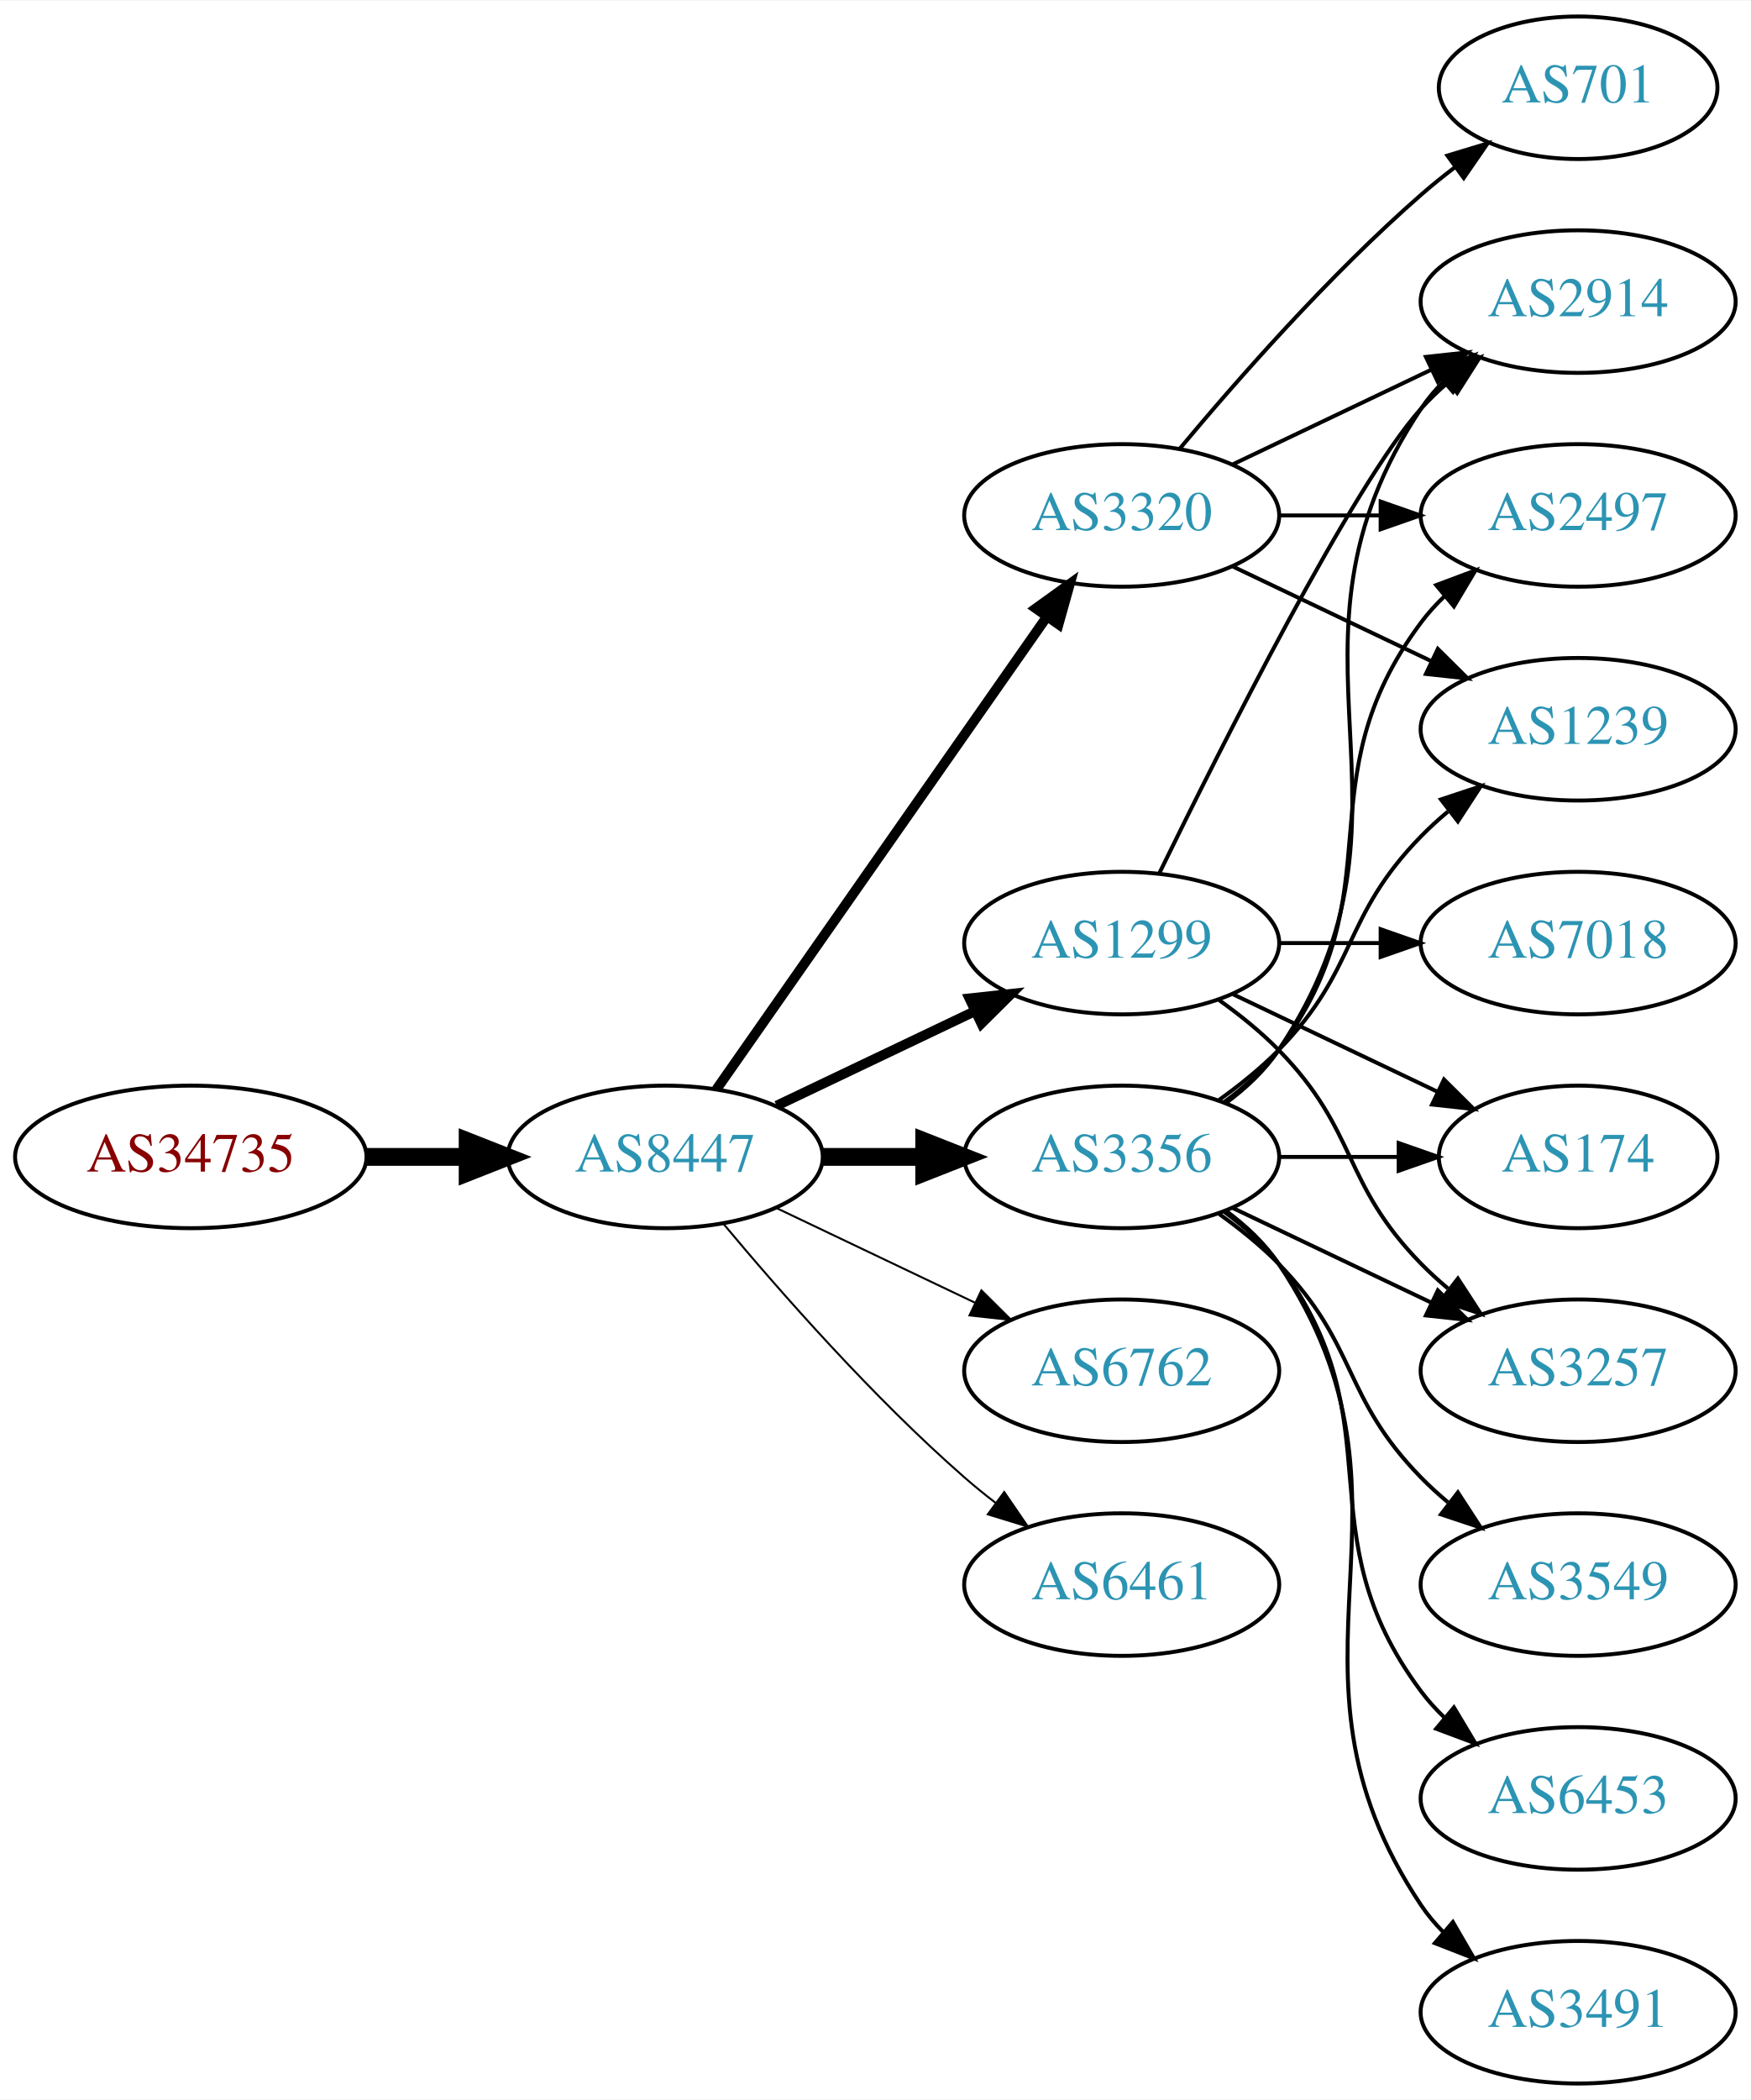
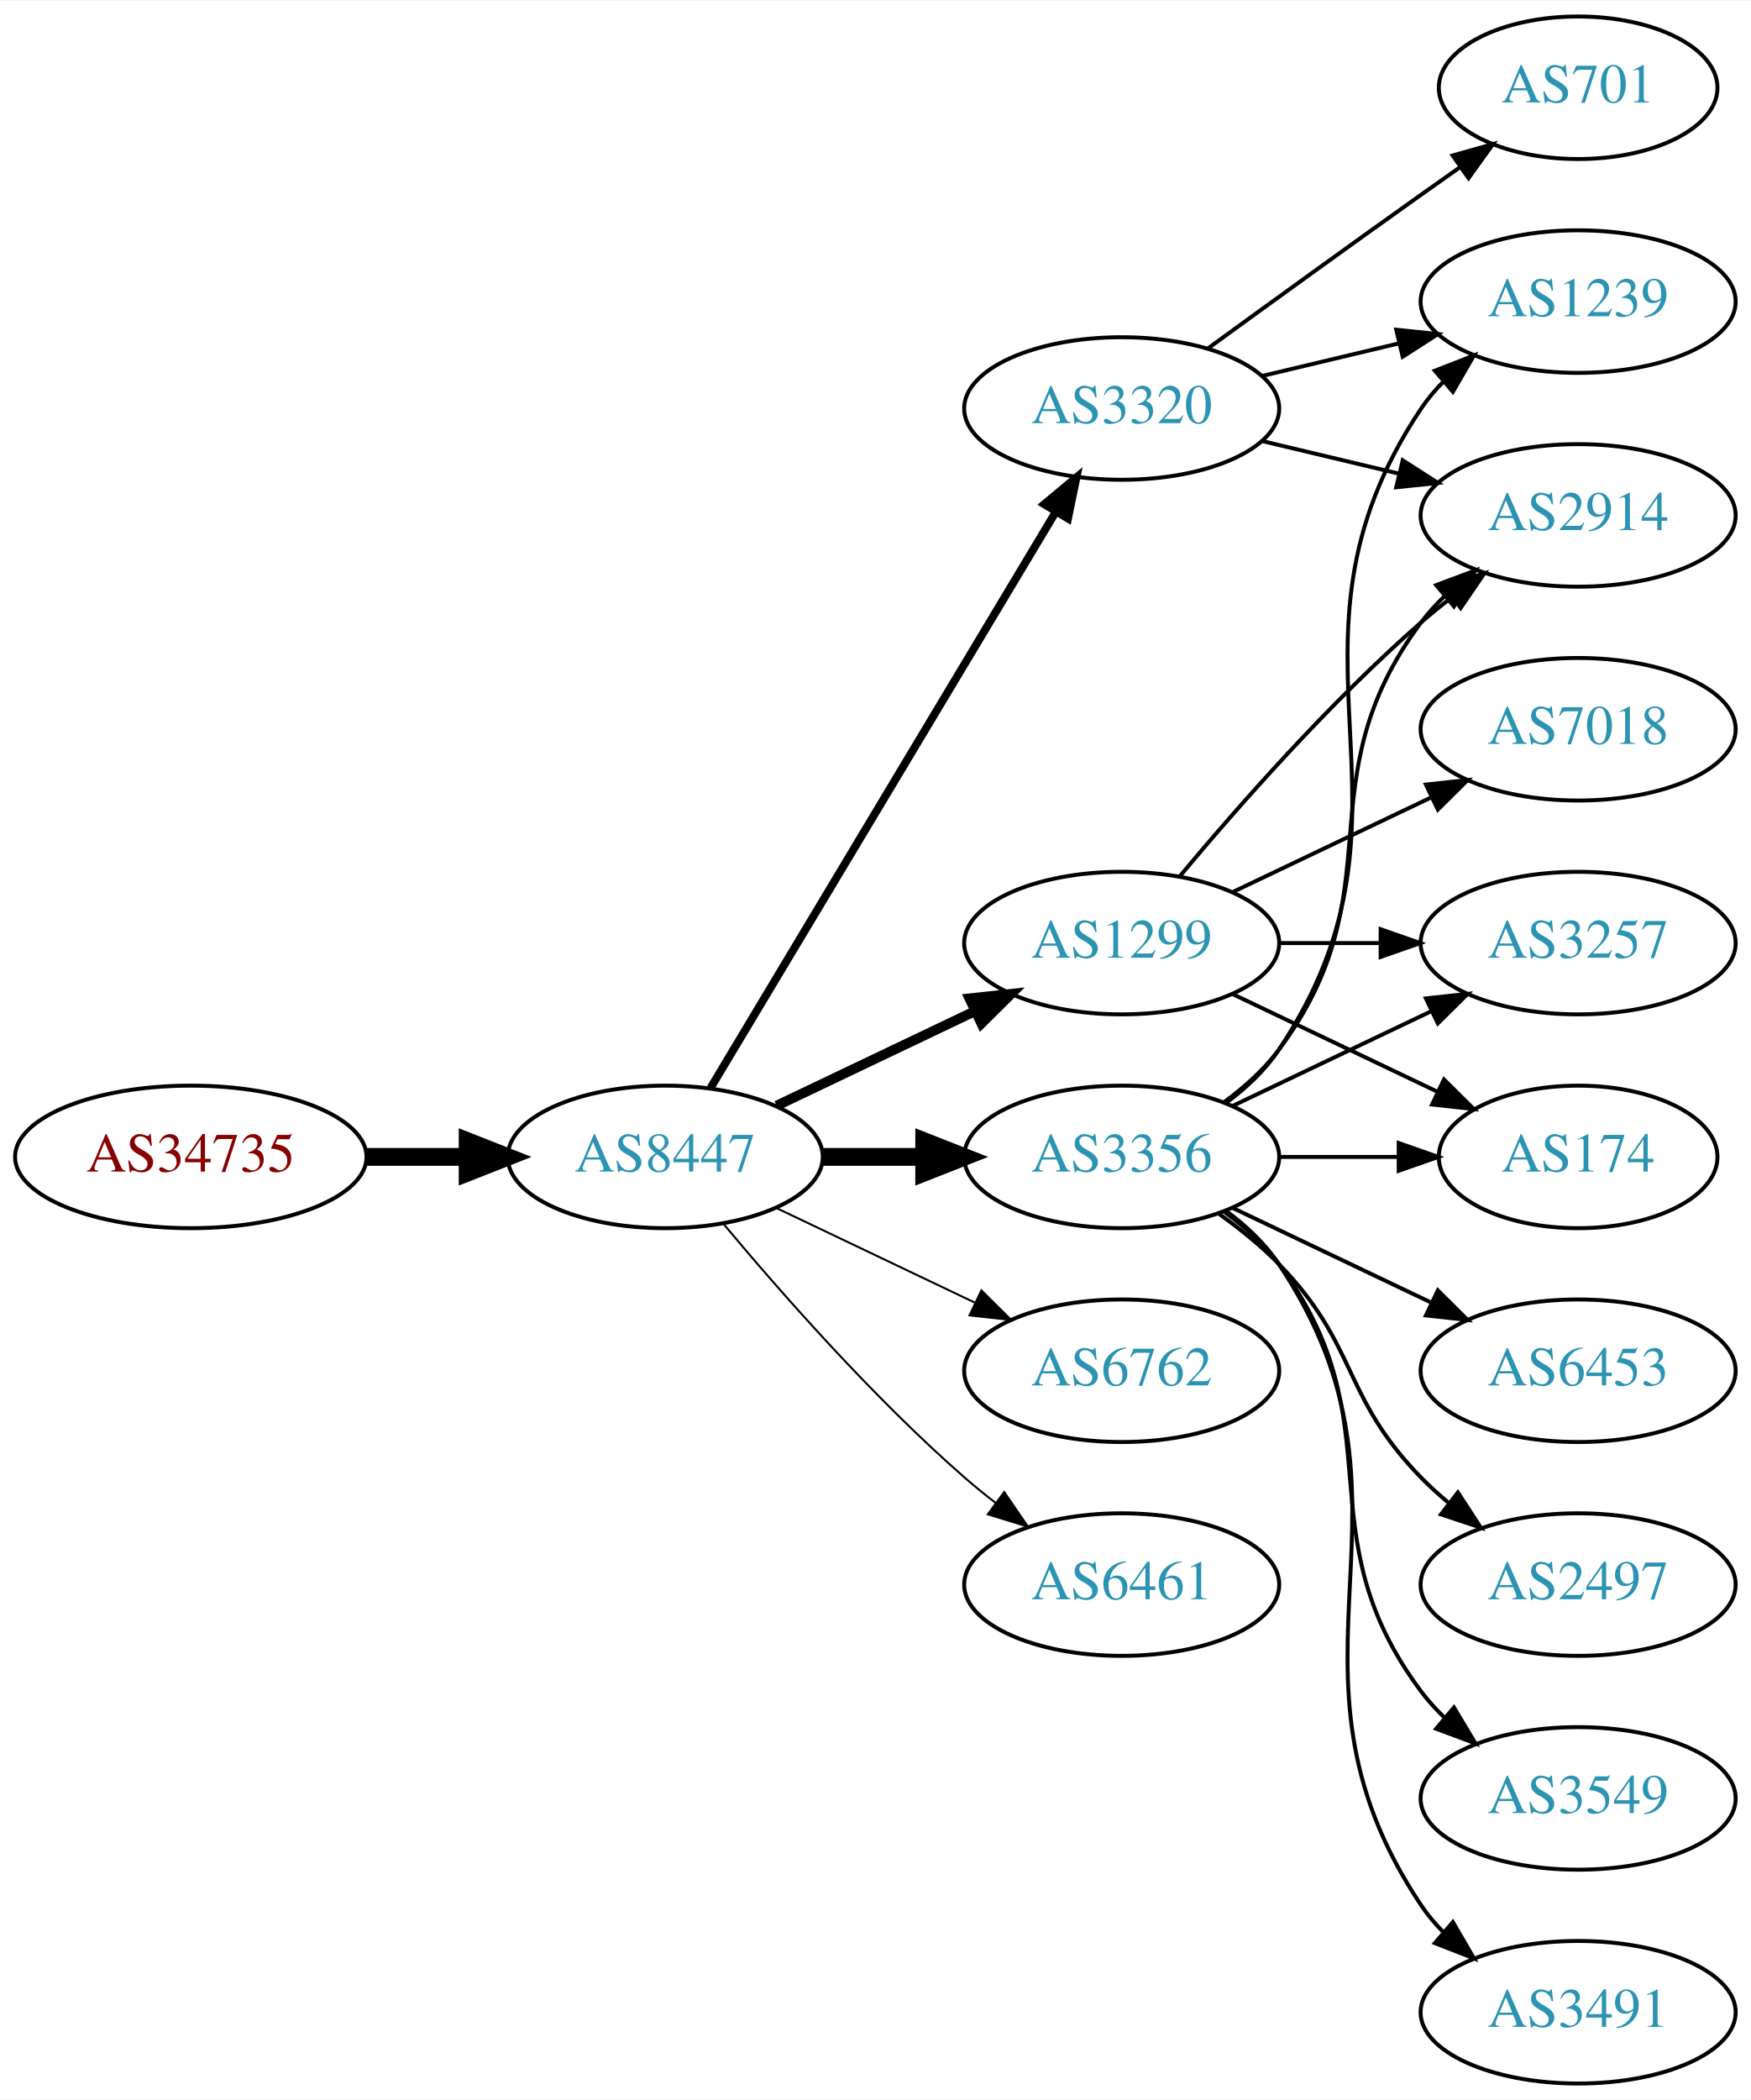
<svg xmlns="http://www.w3.org/2000/svg" xmlns:xlink="http://www.w3.org/1999/xlink" width="442pt" height="530pt" viewBox="0.00 0.00 442.27 530.00">
  <g id="graph0" class="graph" transform="scale(1 1) rotate(0) translate(4 526)">
    <polygon fill="white" stroke="none" points="-4,4 -4,-526 438.271,-526 438.271,4 -4,4" />
    <g id="node1" class="node">
      <g id="a_node1">
        <a xlink:href="/asn/34735" xlink:title="AS34735 ~ LKW-Walter-AG [AT]">
          <ellipse fill="#ffffff" stroke="black" cx="44.196" cy="-234" rx="44.393" ry="18" />
          <text text-anchor="middle" x="44.196" y="-230.3" font-family="Times,serif" font-size="14.00" fill="#880000">AS34735</text>
        </a>
      </g>
    </g>
    <g id="node2" class="node">
      <g id="a_node2">
        <a xlink:href="/asn/8447" xlink:title="AS8447 ~ A1 Telekom Austria AG [AT]">
          <ellipse fill="#ffffff" stroke="black" cx="164.039" cy="-234" rx="39.794" ry="18" />
          <text text-anchor="middle" x="164.039" y="-230.3" font-family="Times,serif" font-size="14.00" fill="#2c94b3">AS8447</text>
        </a>
      </g>
    </g>
    <g id="edge1" class="edge">
      <path fill="none" stroke="black" stroke-width="4.5" d="M88.407,-234C96.72,-234 105.482,-234 113.965,-234" />
      <polygon fill="black" stroke="black" stroke-width="4.5" points="114.123,-237.938 124.123,-234 114.123,-230.063 114.123,-237.938" />
    </g>
    <g id="node3" class="node">
      <g id="a_node3">
        <a xlink:href="/asn/3356" xlink:title="AS3356 ~ Level 3 Parent, LLC [US]">
          <ellipse fill="#ffffff" stroke="black" cx="279.332" cy="-234" rx="39.794" ry="18" />
          <text text-anchor="middle" x="279.332" y="-230.3" font-family="Times,serif" font-size="14.00" fill="#2c94b3">AS3356</text>
        </a>
      </g>
    </g>
    <g id="edge2" class="edge">
      <path fill="none" stroke="black" stroke-width="4.5" d="M203.711,-234C211.914,-234 220.678,-234 229.21,-234" />
      <polygon fill="black" stroke="black" stroke-width="4.5" points="229.449,-237.938 239.449,-234 229.449,-230.063 229.449,-237.938" />
    </g>
    <g id="node4" class="node">
      <g id="a_node4">
        <a xlink:href="/asn/6762" xlink:title="AS6762 ~ TELECOM ITALIA SPARKLE S.p.A. [IT]">
          <ellipse fill="#ffffff" stroke="black" cx="279.332" cy="-180" rx="39.794" ry="18" />
          <text text-anchor="middle" x="279.332" y="-176.3" font-family="Times,serif" font-size="14.00" fill="#2c94b3">AS6762</text>
        </a>
      </g>
    </g>
    <g id="edge3" class="edge">
      <path fill="none" stroke="black" stroke-width="0.5" d="M192.175,-221.066C207.169,-213.919 225.99,-204.948 242.213,-197.215" />
      <polygon fill="black" stroke="black" stroke-width="0.5" points="243.895,-200.291 251.417,-192.829 240.884,-193.972 243.895,-200.291" />
    </g>
    <g id="node5" class="node">
      <g id="a_node5">
        <a xlink:href="/asn/1299" xlink:title="AS1299 ~ Telia Carrier [EU]">
          <ellipse fill="#ffffff" stroke="black" cx="279.332" cy="-288" rx="39.794" ry="18" />
          <text text-anchor="middle" x="279.332" y="-284.3" font-family="Times,serif" font-size="14.00" fill="#2c94b3">AS1299</text>
        </a>
      </g>
    </g>
    <g id="edge4" class="edge">
      <path fill="none" stroke="black" stroke-width="2.5" d="M192.175,-246.934C207.169,-254.081 225.99,-263.052 242.213,-270.785" />
      <polygon fill="black" stroke="black" stroke-width="2.5" points="240.884,-274.028 251.417,-275.171 243.895,-267.709 240.884,-274.028" />
    </g>
    <g id="node6" class="node">
      <g id="a_node6">
-         <a xlink:href="/asn/3320" xlink:title="AS3320 ~ DTAG [DE]">
-           <ellipse fill="#ffffff" stroke="black" cx="279.332" cy="-396" rx="39.794" ry="18" />
-           <text text-anchor="middle" x="279.332" y="-392.3" font-family="Times,serif" font-size="14.00" fill="#2c94b3">AS3320</text>
-         </a>
-       </g>
-     </g>
-     <g id="edge5" class="edge">
-       <path fill="none" stroke="black" stroke-width="2.5" d="M176.949,-251.031C196.871,-279.517 237.06,-336.985 260.41,-370.374" />
-       <polygon fill="black" stroke="black" stroke-width="2.5" points="257.641,-372.521 266.24,-378.71 263.377,-368.509 257.641,-372.521" />
-     </g>
-     <g id="node7" class="node">
-       <g id="a_node7">
        <a xlink:href="/asn/6461" xlink:title="AS6461 ~ Zayo Bandwidth [US]">
          <ellipse fill="#ffffff" stroke="black" cx="279.332" cy="-126" rx="39.794" ry="18" />
          <text text-anchor="middle" x="279.332" y="-122.3" font-family="Times,serif" font-size="14.00" fill="#2c94b3">AS6461</text>
        </a>
      </g>
    </g>
-     <g id="edge6" class="edge">
+     <g id="edge5" class="edge">
      <path fill="none" stroke="black" stroke-width="0.5" d="M178.669,-217.183C192.951,-200.071 216.498,-173.255 239.685,-153 242.151,-150.846 244.789,-148.706 247.487,-146.628" />
      <polygon fill="black" stroke="black" stroke-width="0.5" points="249.66,-149.375 255.641,-140.63 245.512,-143.736 249.66,-149.375" />
    </g>
+     <g id="node7" class="node">
+       <g id="a_node7">
+         <a xlink:href="/asn/3320" xlink:title="AS3320 ~ DTAG [DE]">
+           <ellipse fill="#ffffff" stroke="black" cx="279.332" cy="-423" rx="39.794" ry="18" />
+           <text text-anchor="middle" x="279.332" y="-419.3" font-family="Times,serif" font-size="14.00" fill="#2c94b3">AS3320</text>
+         </a>
+       </g>
+     </g>
+     <g id="edge6" class="edge">
+       <path fill="none" stroke="black" stroke-width="2" d="M175.494,-251.442C195.475,-284.775 239.18,-357.686 262.666,-396.866" />
+       <polygon fill="black" stroke="black" stroke-width="2" points="259.758,-398.823 267.902,-405.6 265.762,-395.224 259.758,-398.823" />
+     </g>
    <g id="node8" class="node">
      <g id="a_node8">
+         <a xlink:href="/asn/1239" xlink:title="AS1239 ~ Sprint [US]">
+           <ellipse fill="#ffffff" stroke="black" cx="394.625" cy="-450" rx="39.794" ry="18" />
+           <text text-anchor="middle" x="394.625" y="-446.3" font-family="Times,serif" font-size="14.00" fill="#2c94b3">AS1239</text>
+         </a>
+       </g>
+     </g>
+     <g id="edge7" class="edge">
+       <path fill="none" stroke="black" d="M305.651,-247.607C310.707,-251.351 315.518,-255.831 318.978,-261 360.003,-322.294 313.954,-361.706 354.978,-423 356.6,-425.423 358.519,-427.695 360.621,-429.81" />
+       <polygon fill="black" stroke="black" points="358.434,-432.546 368.306,-436.393 362.988,-427.229 358.434,-432.546" />
+     </g>
+     <g id="node9" class="node">
+       <g id="a_node9">
+         <a xlink:href="/asn/3549" xlink:title="AS3549 ~ Level 3 Parent, LLC [US]">
+           <ellipse fill="#ffffff" stroke="black" cx="394.625" cy="-72" rx="39.794" ry="18" />
+           <text text-anchor="middle" x="394.625" y="-68.3" font-family="Times,serif" font-size="14.00" fill="#2c94b3">AS3549</text>
+         </a>
+       </g>
+     </g>
+     <g id="edge8" class="edge">
+       <path fill="none" stroke="black" d="M305.262,-220.118C310.338,-216.389 315.256,-211.984 318.978,-207 349.249,-166.458 324.707,-139.542 354.978,-99 356.723,-96.664 358.73,-94.455 360.893,-92.383" />
+       <polygon fill="black" stroke="black" points="363.253,-94.973 368.694,-85.882 358.771,-89.595 363.253,-94.973" />
+     </g>
+     <g id="node10" class="node">
+       <g id="a_node10">
+         <a xlink:href="/asn/3491" xlink:title="AS3491 ~ PCCW Global, Inc. [US]">
+           <ellipse fill="#ffffff" stroke="black" cx="394.625" cy="-18" rx="39.794" ry="18" />
+           <text text-anchor="middle" x="394.625" y="-14.3" font-family="Times,serif" font-size="14.00" fill="#2c94b3">AS3491</text>
+         </a>
+       </g>
+     </g>
+     <g id="edge9" class="edge">
+       <path fill="none" stroke="black" d="M305.651,-220.393C310.707,-216.649 315.518,-212.169 318.978,-207 360.003,-145.706 313.954,-106.294 354.978,-45 356.6,-42.577 358.519,-40.305 360.621,-38.19" />
+       <polygon fill="black" stroke="black" points="362.988,-40.771 368.306,-31.607 358.434,-35.454 362.988,-40.771" />
+     </g>
+     <g id="node11" class="node">
+       <g id="a_node11">
+         <a xlink:href="/asn/3257" xlink:title="AS3257 ~ GTT [DE]">
+           <ellipse fill="#ffffff" stroke="black" cx="394.625" cy="-288" rx="39.794" ry="18" />
+           <text text-anchor="middle" x="394.625" y="-284.3" font-family="Times,serif" font-size="14.00" fill="#2c94b3">AS3257</text>
+         </a>
+       </g>
+     </g>
+     <g id="edge10" class="edge">
+       <path fill="none" stroke="black" d="M307.468,-246.934C322.462,-254.081 341.283,-263.052 357.506,-270.785" />
+       <polygon fill="black" stroke="black" points="356.177,-274.028 366.71,-275.171 359.188,-267.709 356.177,-274.028" />
+     </g>
+     <g id="node12" class="node">
+       <g id="a_node12">
+         <a xlink:href="/asn/2914" xlink:title="AS2914 ~ NTT America, Inc. [US]">
+           <ellipse fill="#ffffff" stroke="black" cx="394.625" cy="-396" rx="39.794" ry="18" />
+           <text text-anchor="middle" x="394.625" y="-392.3" font-family="Times,serif" font-size="14.00" fill="#2c94b3">AS2914</text>
+         </a>
+       </g>
+     </g>
+     <g id="edge11" class="edge">
+       <path fill="none" stroke="black" d="M305.262,-247.882C310.338,-251.611 315.256,-256.016 318.978,-261 349.249,-301.542 324.707,-328.458 354.978,-369 356.723,-371.336 358.73,-373.545 360.893,-375.617" />
+       <polygon fill="black" stroke="black" points="358.771,-378.405 368.694,-382.118 363.253,-373.027 358.771,-378.405" />
+     </g>
+     <g id="node13" class="node">
+       <g id="a_node13">
        <a xlink:href="/asn/174" xlink:title="AS174 ~ Cogent Communications [US]">
          <ellipse fill="#ffffff" stroke="black" cx="394.625" cy="-234" rx="35.194" ry="18" />
          <text text-anchor="middle" x="394.625" y="-230.3" font-family="Times,serif" font-size="14.00" fill="#2c94b3">AS174</text>
        </a>
      </g>
    </g>
-     <g id="edge7" class="edge">
+     <g id="edge12" class="edge">
      <path fill="none" stroke="black" d="M319.004,-234C328.709,-234 339.2,-234 349.163,-234" />
      <polygon fill="black" stroke="black" points="349.299,-237.5 359.299,-234 349.299,-230.5 349.299,-237.5" />
    </g>
-     <g id="node9" class="node">
-       <g id="a_node9">
+     <g id="node14" class="node">
+       <g id="a_node14">
+         <a xlink:href="/asn/6453" xlink:title="AS6453 ~ TATA COMMUNICATIONS (AMERICA) INC [US]">
+           <ellipse fill="#ffffff" stroke="black" cx="394.625" cy="-180" rx="39.794" ry="18" />
+           <text text-anchor="middle" x="394.625" y="-176.3" font-family="Times,serif" font-size="14.00" fill="#2c94b3">AS6453</text>
+         </a>
+       </g>
+     </g>
+     <g id="edge13" class="edge">
+       <path fill="none" stroke="black" d="M307.468,-221.066C322.462,-213.919 341.283,-204.948 357.506,-197.215" />
+       <polygon fill="black" stroke="black" points="359.188,-200.291 366.71,-192.829 356.177,-193.972 359.188,-200.291" />
+     </g>
+     <g id="node15" class="node">
+       <g id="a_node15">
        <a xlink:href="/asn/2497" xlink:title="AS2497 ~ Internet Initiative Japan Inc. [JP]">
-           <ellipse fill="#ffffff" stroke="black" cx="394.625" cy="-396" rx="39.794" ry="18" />
-           <text text-anchor="middle" x="394.625" y="-392.3" font-family="Times,serif" font-size="14.00" fill="#2c94b3">AS2497</text>
-         </a>
-       </g>
-     </g>
-     <g id="edge8" class="edge">
-       <path fill="none" stroke="black" d="M305.262,-247.882C310.338,-251.611 315.256,-256.016 318.978,-261 349.249,-301.542 324.707,-328.458 354.978,-369 356.723,-371.336 358.73,-373.545 360.893,-375.617" />
-       <polygon fill="black" stroke="black" points="358.771,-378.405 368.694,-382.118 363.253,-373.027 358.771,-378.405" />
-     </g>
-     <g id="node10" class="node">
-       <g id="a_node10">
-         <a xlink:href="/asn/3549" xlink:title="AS3549 ~ Level 3 Parent, LLC [US]">
          <ellipse fill="#ffffff" stroke="black" cx="394.625" cy="-126" rx="39.794" ry="18" />
-           <text text-anchor="middle" x="394.625" y="-122.3" font-family="Times,serif" font-size="14.00" fill="#2c94b3">AS3549</text>
-         </a>
-       </g>
-     </g>
-     <g id="edge9" class="edge">
+           <text text-anchor="middle" x="394.625" y="-122.3" font-family="Times,serif" font-size="14.00" fill="#2c94b3">AS2497</text>
+         </a>
+       </g>
+     </g>
+     <g id="edge14" class="edge">
      <path fill="none" stroke="black" d="M303.926,-219.611C309.182,-215.852 314.513,-211.563 318.978,-207 339.151,-186.383 334.806,-173.617 354.978,-153 357.071,-150.861 359.354,-148.782 361.731,-146.79" />
      <polygon fill="black" stroke="black" points="364.249,-149.268 370.031,-140.389 359.974,-143.725 364.249,-149.268" />
    </g>
-     <g id="node11" class="node">
-       <g id="a_node11">
-         <a xlink:href="/asn/6453" xlink:title="AS6453 ~ TATA COMMUNICATIONS (AMERICA) INC [US]">
-           <ellipse fill="#ffffff" stroke="black" cx="394.625" cy="-72" rx="39.794" ry="18" />
-           <text text-anchor="middle" x="394.625" y="-68.3" font-family="Times,serif" font-size="14.00" fill="#2c94b3">AS6453</text>
-         </a>
-       </g>
-     </g>
-     <g id="edge10" class="edge">
-       <path fill="none" stroke="black" d="M305.262,-220.118C310.338,-216.389 315.256,-211.984 318.978,-207 349.249,-166.458 324.707,-139.542 354.978,-99 356.723,-96.664 358.73,-94.455 360.893,-92.383" />
-       <polygon fill="black" stroke="black" points="363.253,-94.973 368.694,-85.882 358.771,-89.595 363.253,-94.973" />
-     </g>
-     <g id="node12" class="node">
-       <g id="a_node12">
-         <a xlink:href="/asn/2914" xlink:title="AS2914 ~ NTT America, Inc. [US]">
-           <ellipse fill="#ffffff" stroke="black" cx="394.625" cy="-450" rx="39.794" ry="18" />
-           <text text-anchor="middle" x="394.625" y="-446.3" font-family="Times,serif" font-size="14.00" fill="#2c94b3">AS2914</text>
-         </a>
-       </g>
-     </g>
-     <g id="edge11" class="edge">
-       <path fill="none" stroke="black" d="M305.651,-247.607C310.707,-251.351 315.518,-255.831 318.978,-261 360.003,-322.294 313.954,-361.706 354.978,-423 356.6,-425.423 358.519,-427.695 360.621,-429.81" />
-       <polygon fill="black" stroke="black" points="358.434,-432.546 368.306,-436.393 362.988,-427.229 358.434,-432.546" />
-     </g>
-     <g id="node13" class="node">
-       <g id="a_node13">
-         <a xlink:href="/asn/3257" xlink:title="AS3257 ~ GTT [DE]">
-           <ellipse fill="#ffffff" stroke="black" cx="394.625" cy="-180" rx="39.794" ry="18" />
-           <text text-anchor="middle" x="394.625" y="-176.3" font-family="Times,serif" font-size="14.00" fill="#2c94b3">AS3257</text>
-         </a>
-       </g>
-     </g>
-     <g id="edge12" class="edge">
-       <path fill="none" stroke="black" d="M307.468,-221.066C322.462,-213.919 341.283,-204.948 357.506,-197.215" />
-       <polygon fill="black" stroke="black" points="359.188,-200.291 366.71,-192.829 356.177,-193.972 359.188,-200.291" />
-     </g>
-     <g id="node14" class="node">
-       <g id="a_node14">
-         <a xlink:href="/asn/1239" xlink:title="AS1239 ~ Sprint [US]">
-           <ellipse fill="#ffffff" stroke="black" cx="394.625" cy="-342" rx="39.794" ry="18" />
-           <text text-anchor="middle" x="394.625" y="-338.3" font-family="Times,serif" font-size="14.00" fill="#2c94b3">AS1239</text>
-         </a>
-       </g>
-     </g>
-     <g id="edge13" class="edge">
-       <path fill="none" stroke="black" d="M303.926,-248.389C309.182,-252.148 314.513,-256.437 318.978,-261 339.151,-281.617 334.806,-294.383 354.978,-315 357.071,-317.139 359.354,-319.218 361.731,-321.21" />
-       <polygon fill="black" stroke="black" points="359.974,-324.275 370.031,-327.611 364.249,-318.732 359.974,-324.275" />
-     </g>
-     <g id="node15" class="node">
-       <g id="a_node15">
-         <a xlink:href="/asn/3491" xlink:title="AS3491 ~ PCCW Global, Inc. [US]">
-           <ellipse fill="#ffffff" stroke="black" cx="394.625" cy="-18" rx="39.794" ry="18" />
-           <text text-anchor="middle" x="394.625" y="-14.3" font-family="Times,serif" font-size="14.00" fill="#2c94b3">AS3491</text>
-         </a>
-       </g>
-     </g>
-     <g id="edge14" class="edge">
-       <path fill="none" stroke="black" d="M305.651,-220.393C310.707,-216.649 315.518,-212.169 318.978,-207 360.003,-145.706 313.954,-106.294 354.978,-45 356.6,-42.577 358.519,-40.305 360.621,-38.19" />
-       <polygon fill="black" stroke="black" points="362.988,-40.771 368.306,-31.607 358.434,-35.454 362.988,-40.771" />
-     </g>
-     <g id="edge16" class="edge">
+     <g id="edge18" class="edge">
+       <path fill="none" stroke="black" d="M319.004,-288C327.207,-288 335.971,-288 344.503,-288" />
+       <polygon fill="black" stroke="black" points="344.742,-291.5 354.742,-288 344.742,-284.5 344.742,-291.5" />
+     </g>
+     <g id="edge17" class="edge">
+       <path fill="none" stroke="black" d="M293.962,-304.817C308.244,-321.929 331.791,-348.745 354.978,-369 357.444,-371.154 360.082,-373.294 362.78,-375.372" />
+       <polygon fill="black" stroke="black" points="360.805,-378.264 370.934,-381.37 364.953,-372.625 360.805,-378.264" />
+     </g>
+     <g id="edge15" class="edge">
      <path fill="none" stroke="black" d="M307.468,-275.066C322.9,-267.71 342.385,-258.423 358.92,-250.541" />
      <polygon fill="black" stroke="black" points="360.741,-253.551 368.262,-246.089 357.729,-247.232 360.741,-253.551" />
-     </g>
-     <g id="edge17" class="edge">
-       <path fill="none" stroke="black" d="M288.769,-305.511C304.388,-337.509 337.774,-403.893 354.978,-423 356.98,-425.224 359.199,-427.363 361.532,-429.397" />
-       <polygon fill="black" stroke="black" points="359.73,-432.433 369.751,-435.873 364.062,-426.935 359.73,-432.433" />
-     </g>
-     <g id="edge15" class="edge">
-       <path fill="none" stroke="black" d="M303.926,-273.611C309.182,-269.852 314.513,-265.563 318.978,-261 339.151,-240.383 334.806,-227.617 354.978,-207 357.071,-204.861 359.354,-202.782 361.731,-200.79" />
-       <polygon fill="black" stroke="black" points="364.249,-203.268 370.031,-194.389 359.974,-197.725 364.249,-203.268" />
    </g>
    <g id="node16" class="node">
      <g id="a_node16">
        <a xlink:href="/asn/7018" xlink:title="AS7018 ~ AT&amp;T Services, Inc. [US]">
-           <ellipse fill="#ffffff" stroke="black" cx="394.625" cy="-288" rx="39.794" ry="18" />
-           <text text-anchor="middle" x="394.625" y="-284.3" font-family="Times,serif" font-size="14.00" fill="#2c94b3">AS7018</text>
-         </a>
-       </g>
-     </g>
-     <g id="edge18" class="edge">
-       <path fill="none" stroke="black" d="M319.004,-288C327.207,-288 335.971,-288 344.503,-288" />
-       <polygon fill="black" stroke="black" points="344.742,-291.5 354.742,-288 344.742,-284.5 344.742,-291.5" />
-     </g>
-     <g id="edge22" class="edge">
-       <path fill="none" stroke="black" d="M319.004,-396C327.207,-396 335.971,-396 344.503,-396" />
-       <polygon fill="black" stroke="black" points="344.742,-399.5 354.742,-396 344.742,-392.5 344.742,-399.5" />
+           <ellipse fill="#ffffff" stroke="black" cx="394.625" cy="-342" rx="39.794" ry="18" />
+           <text text-anchor="middle" x="394.625" y="-338.3" font-family="Times,serif" font-size="14.00" fill="#2c94b3">AS7018</text>
+         </a>
+       </g>
+     </g>
+     <g id="edge16" class="edge">
+       <path fill="none" stroke="black" d="M307.468,-300.934C322.462,-308.081 341.283,-317.052 357.506,-324.785" />
+       <polygon fill="black" stroke="black" points="356.177,-328.028 366.71,-329.171 359.188,-321.709 356.177,-328.028" />
    </g>
    <g id="edge19" class="edge">
-       <path fill="none" stroke="black" d="M307.468,-408.934C322.462,-416.081 341.283,-425.052 357.506,-432.785" />
-       <polygon fill="black" stroke="black" points="356.177,-436.028 366.71,-437.171 359.188,-429.709 356.177,-436.028" />
+       <path fill="none" stroke="black" d="M314.939,-431.248C325.81,-433.838 337.964,-436.735 349.407,-439.462" />
+       <polygon fill="black" stroke="black" points="348.69,-442.889 359.229,-441.803 350.313,-436.08 348.69,-442.889" />
    </g>
    <g id="edge20" class="edge">
-       <path fill="none" stroke="black" d="M307.468,-383.066C322.462,-375.919 341.283,-366.948 357.506,-359.215" />
-       <polygon fill="black" stroke="black" points="359.188,-362.291 366.71,-354.829 356.177,-355.972 359.188,-362.291" />
+       <path fill="none" stroke="black" d="M314.939,-414.752C325.81,-412.162 337.964,-409.265 349.407,-406.538" />
+       <polygon fill="black" stroke="black" points="350.313,-409.92 359.229,-404.197 348.69,-403.111 350.313,-409.92" />
    </g>
    <g id="node17" class="node">
      <g id="a_node17">
        <a xlink:href="/asn/701" xlink:title="AS701 ~ UUNET [US]">
          <ellipse fill="#ffffff" stroke="black" cx="394.625" cy="-504" rx="35.194" ry="18" />
          <text text-anchor="middle" x="394.625" y="-500.3" font-family="Times,serif" font-size="14.00" fill="#2c94b3">AS701</text>
        </a>
      </g>
    </g>
    <g id="edge21" class="edge">
-       <path fill="none" stroke="black" d="M293.962,-412.817C308.244,-429.929 331.791,-456.745 354.978,-477 357.648,-479.332 360.521,-481.648 363.451,-483.886" />
-       <polygon fill="black" stroke="black" points="361.602,-486.87 371.742,-489.939 365.729,-481.216 361.602,-486.87" />
+       <path fill="none" stroke="black" d="M301.18,-438.222C316.114,-449.091 336.727,-464.025 354.978,-477 358.188,-479.282 361.557,-481.661 364.912,-484.018" />
+       <polygon fill="black" stroke="black" points="362.924,-486.899 373.123,-489.77 366.94,-481.166 362.924,-486.899" />
    </g>
  </g>
</svg>
